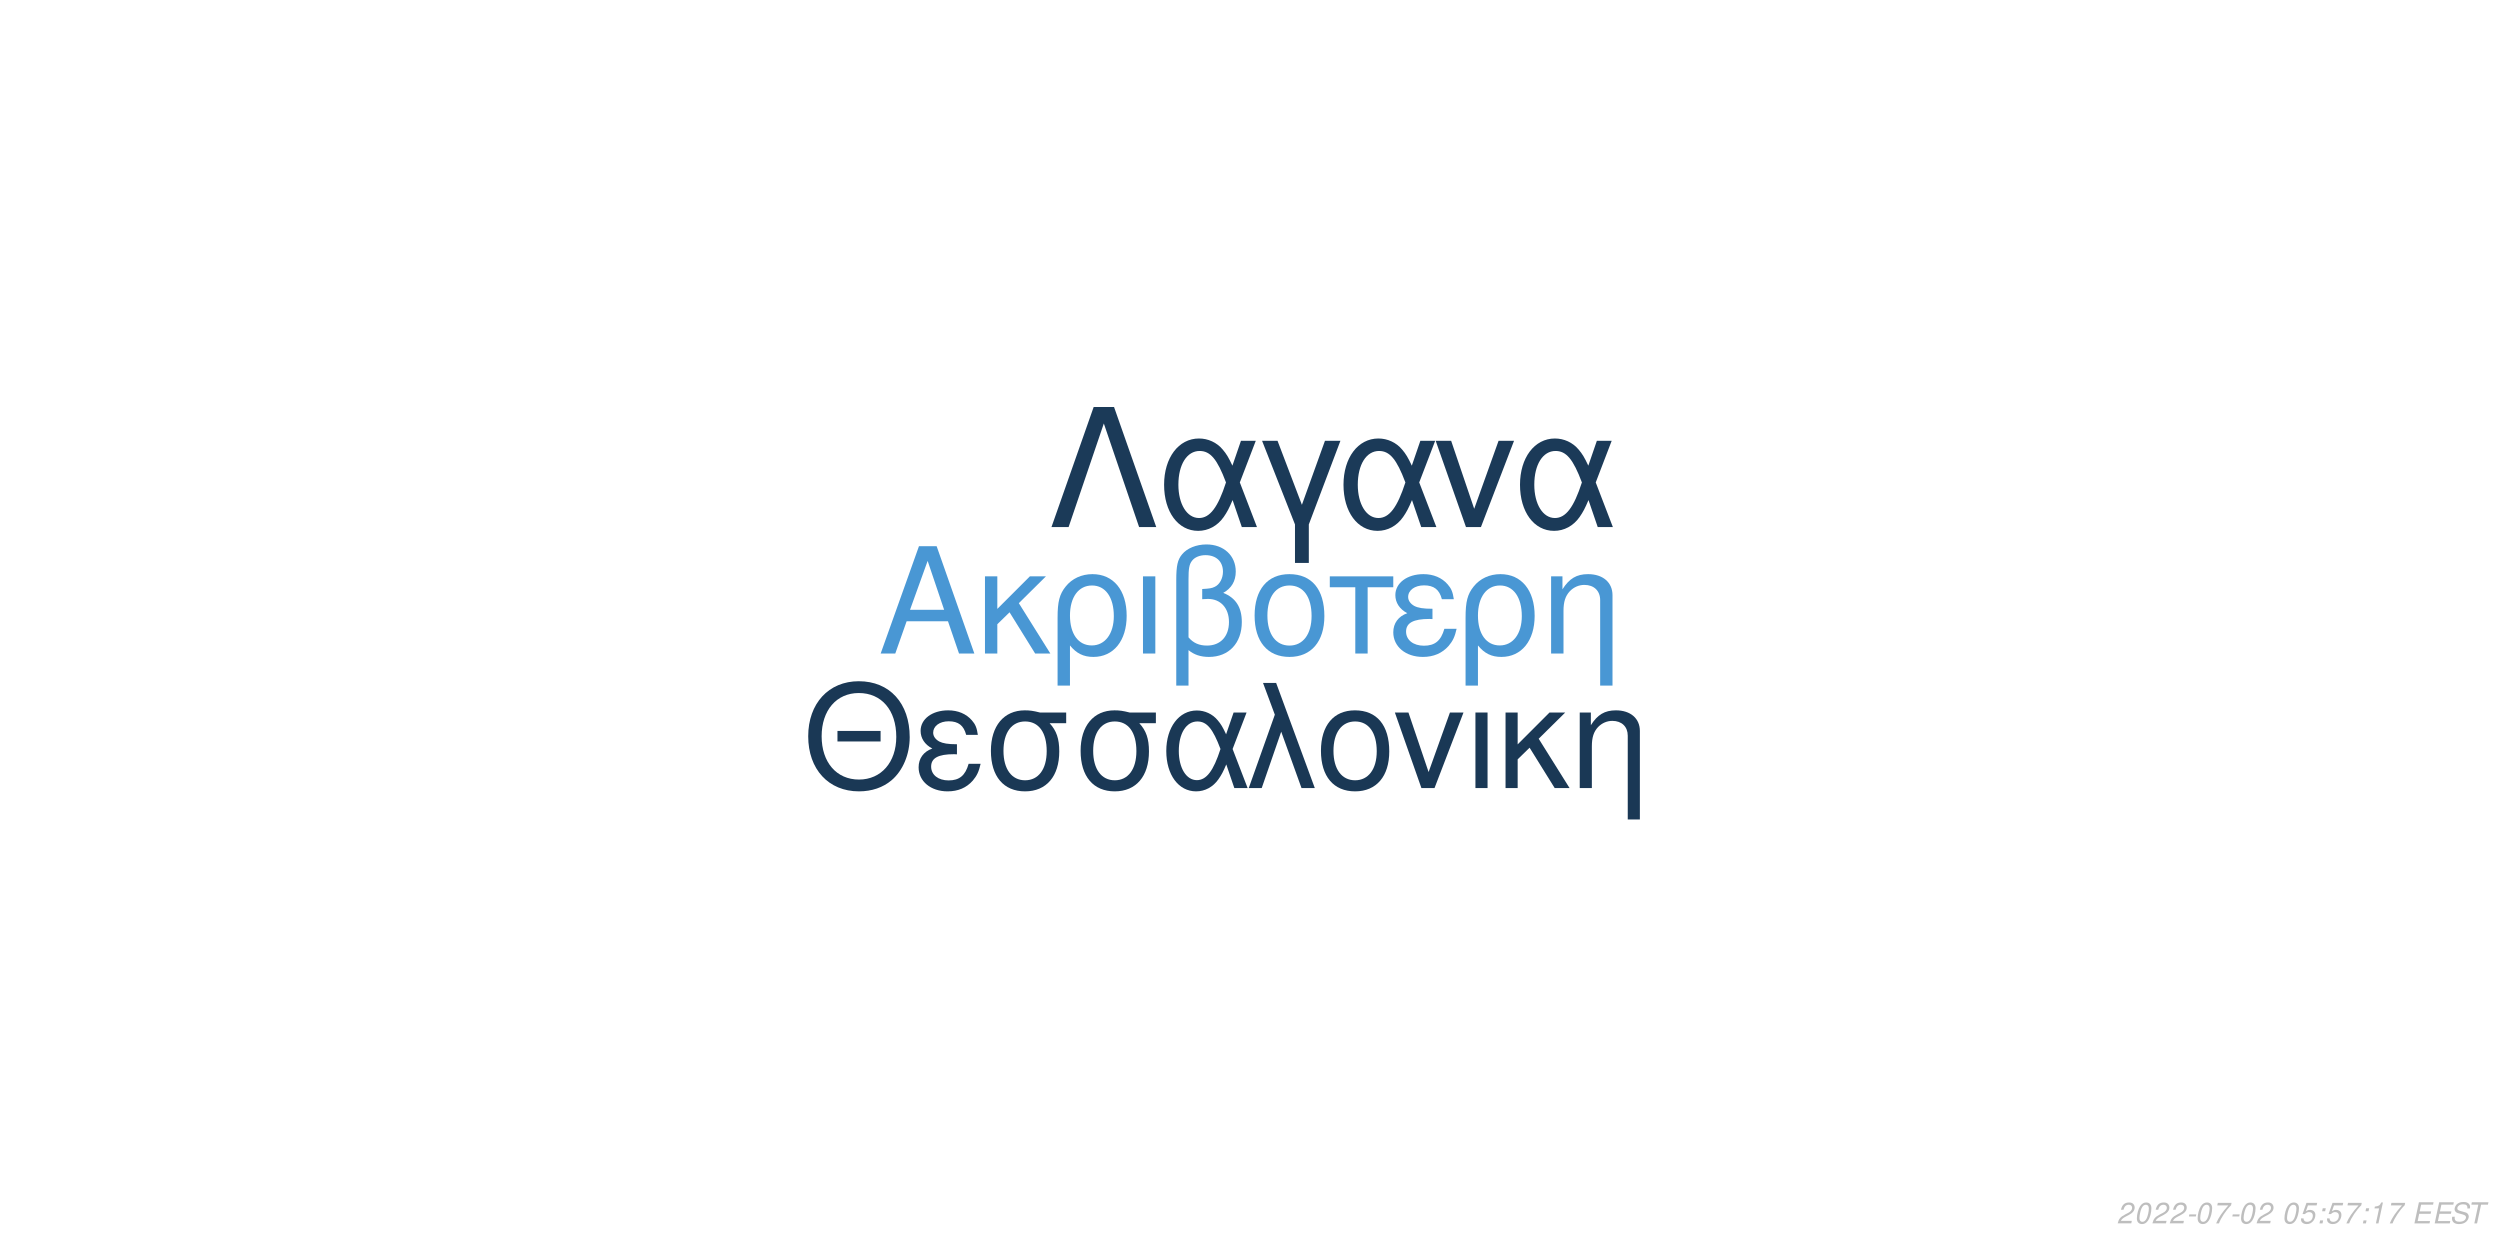
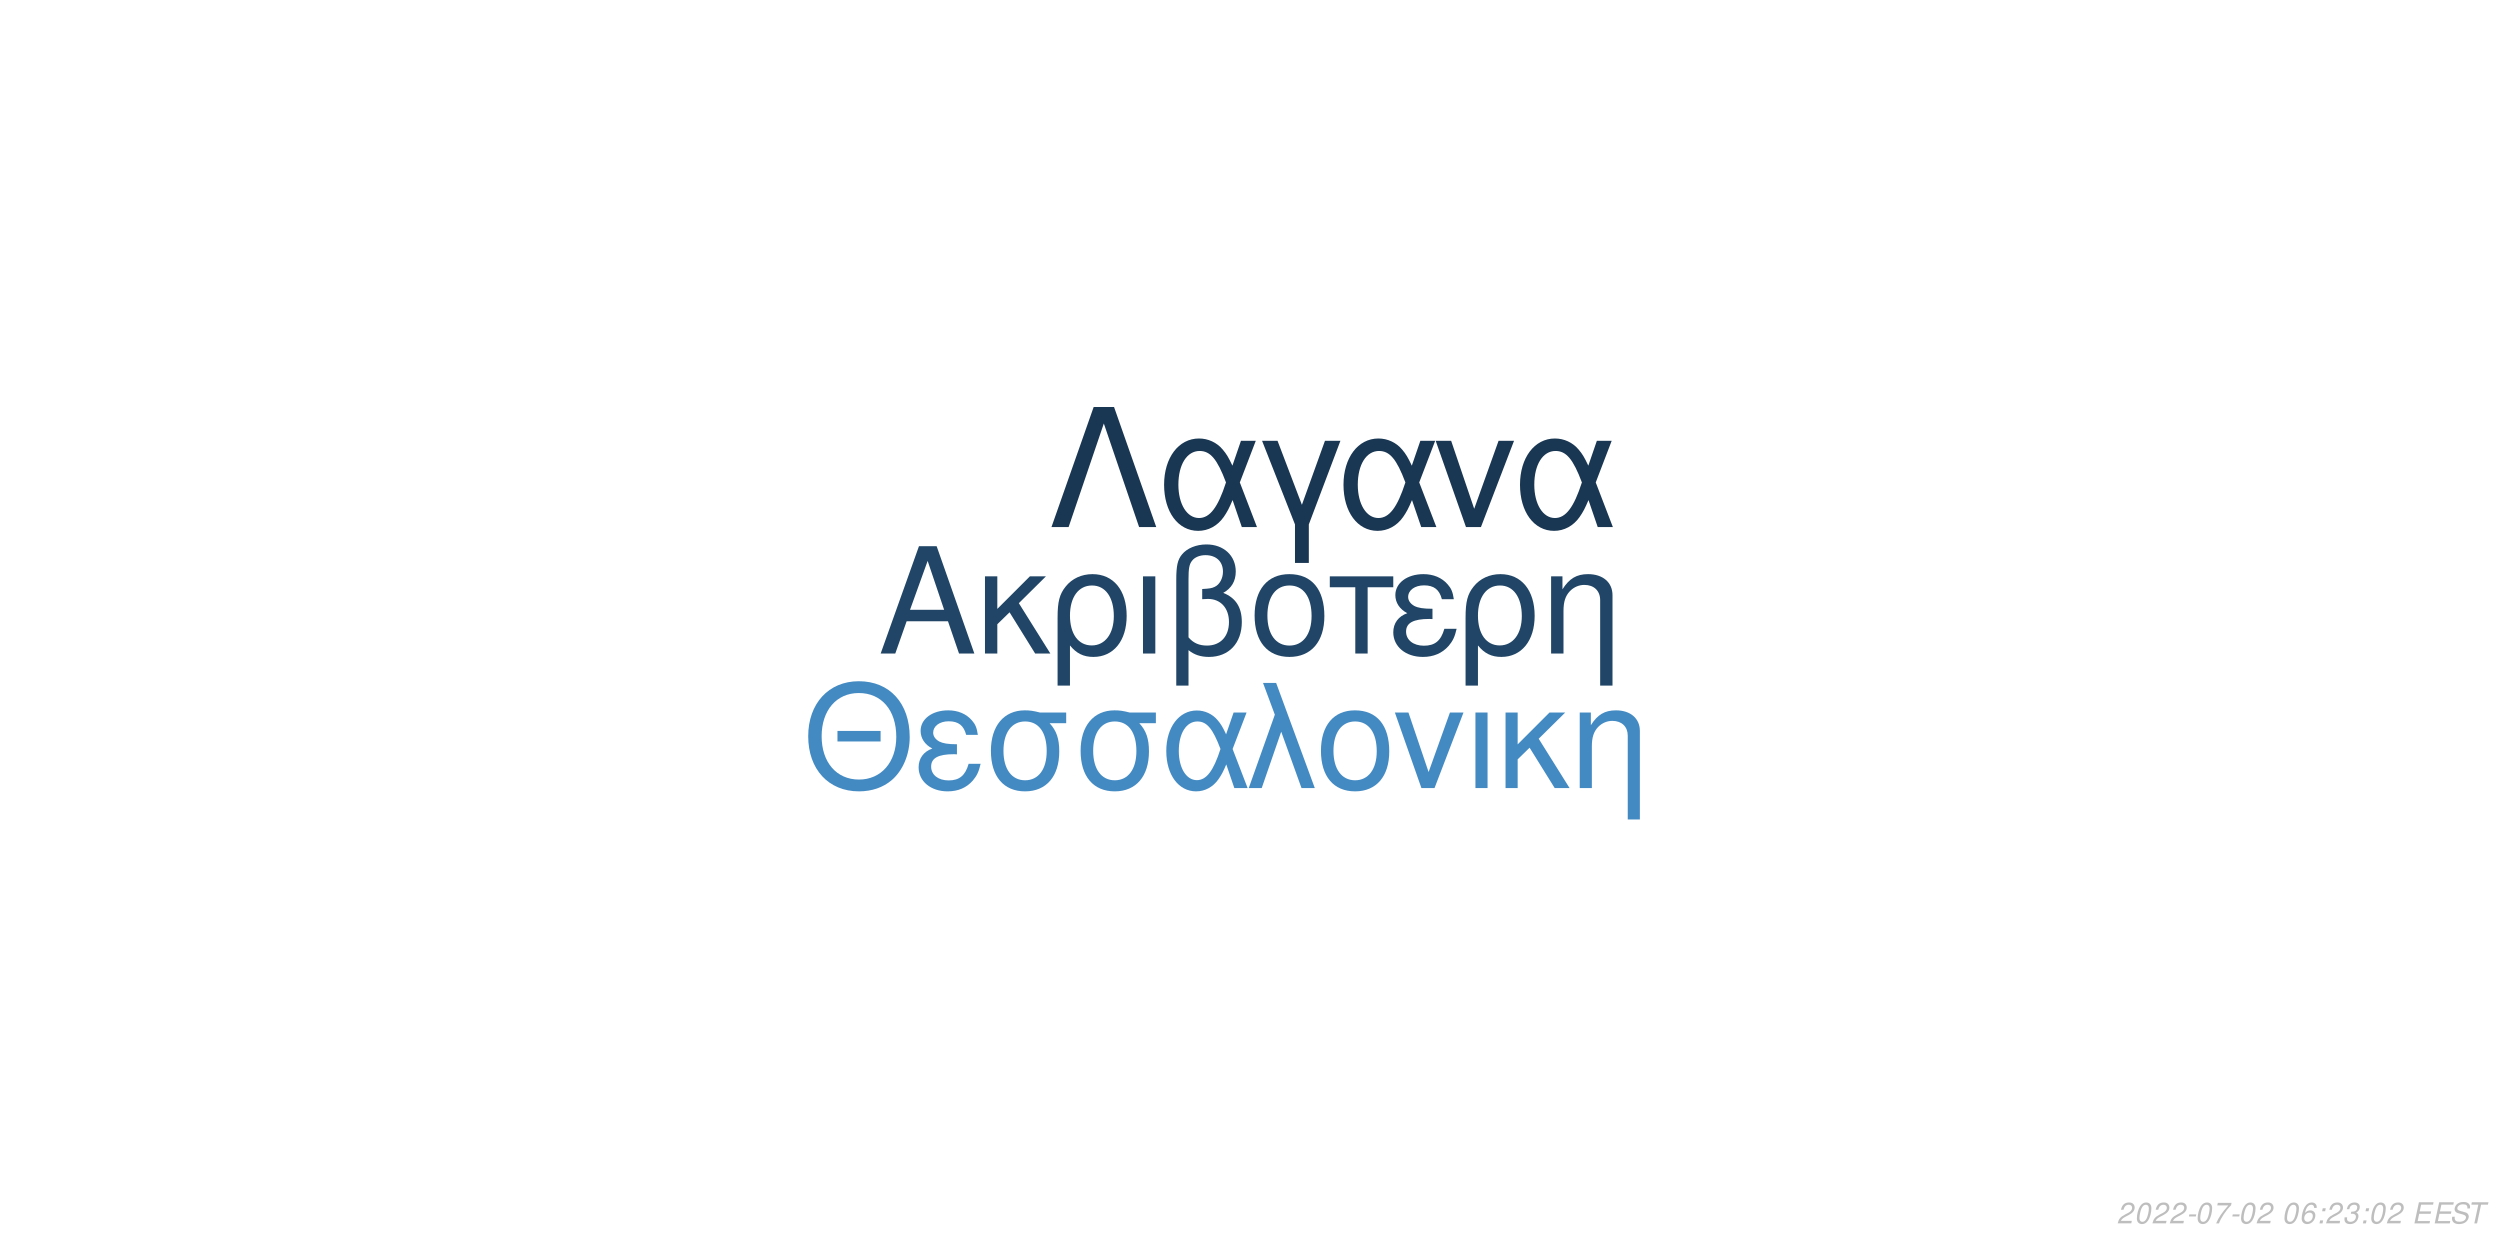
<svg xmlns="http://www.w3.org/2000/svg" xmlns:xlink="http://www.w3.org/1999/xlink" width="864pt" height="432pt" viewBox="0 0 864 432" version="1.1">
  <defs>
    <g>
      <symbol overflow="visible" id="glyph0-0">
        <path style="stroke:none;" d="" />
      </symbol>
      <symbol overflow="visible" id="glyph0-1">
        <path style="stroke:none;" d="M 24.125 -11.141 L 27.938 0 L 33.234 0 L 20.203 -37.094 L 14.094 -37.094 L 0.859 0 L 5.906 0 L 9.828 -11.141 Z M 22.797 -15.109 L 11 -15.109 L 17.094 -32.016 Z M 22.797 -15.109 " />
      </symbol>
      <symbol overflow="visible" id="glyph0-2">
        <path style="stroke:none;" d="M 7.172 -15.422 L 7.172 -26.672 L 2.906 -26.672 L 2.906 0 L 7.172 0 L 7.172 -10.125 L 11.406 -14.25 L 20.25 0 L 25.5 0 L 14.609 -17.406 L 23.969 -26.672 L 18.422 -26.672 Z M 7.172 -15.422 " />
      </symbol>
      <symbol overflow="visible" id="glyph0-3">
        <path style="stroke:none;" d="M 3 11.094 L 7.281 11.094 L 7.281 -2.797 C 9.516 -0.047 11.953 1.172 15.375 1.172 C 22.344 1.172 26.875 -4.422 26.875 -13.031 C 26.875 -21.891 22.297 -27.438 15.062 -27.438 C 11.297 -27.438 7.984 -25.906 5.797 -23.156 C 3.672 -20.516 3 -17.969 3 -12.359 Z M 14.906 -23.516 C 19.547 -23.516 22.438 -19.438 22.438 -12.922 C 22.438 -6.812 19.391 -2.797 14.812 -2.797 C 10.172 -2.797 7.281 -6.766 7.281 -13.125 C 7.281 -19.484 10.234 -23.516 14.906 -23.516 Z M 14.906 -23.516 " />
      </symbol>
      <symbol overflow="visible" id="glyph0-4">
        <path style="stroke:none;" d="M 3.516 0 L 7.781 0 L 7.781 -26.672 L 3.516 -26.672 Z M 3.516 0 " />
      </symbol>
      <symbol overflow="visible" id="glyph0-5">
        <path style="stroke:none;" d="M 4.016 11.094 L 8.25 11.094 L 8.25 -1.172 C 10.172 0.406 12.422 1.172 15.312 1.172 C 22.188 1.172 26.672 -3.609 26.672 -10.891 C 26.672 -15.984 24.578 -19.234 20.25 -20.969 C 23.109 -22.547 24.578 -25.031 24.578 -28.344 C 24.578 -33.844 20.406 -37.703 14.453 -37.703 C 10.938 -37.703 7.734 -36.391 6 -34.25 C 4.484 -32.422 4.016 -30.328 4.016 -25.391 Z M 8.25 -25.656 C 8.25 -29.359 8.5 -30.844 9.469 -32.062 C 10.375 -33.281 12.156 -34 14.094 -34 C 17.812 -34 20.156 -31.812 20.156 -28.297 C 20.156 -25.953 18.984 -23.812 17.297 -23.047 C 16.281 -22.547 15.469 -22.438 12.984 -22.297 L 12.984 -18.781 C 13.734 -18.828 14.344 -18.875 14.969 -18.875 C 19.344 -18.875 22.234 -15.719 22.234 -10.891 C 22.234 -5.906 19.281 -2.75 14.656 -2.75 C 11.953 -2.75 9.922 -3.609 8.25 -5.594 Z M 8.25 -25.656 " />
      </symbol>
      <symbol overflow="visible" id="glyph0-6">
        <path style="stroke:none;" d="M 14.094 -27.438 C 6.562 -27.438 2.094 -22.094 2.094 -13.125 C 2.094 -4.125 6.562 1.172 14.141 1.172 C 21.672 1.172 26.203 -4.172 26.203 -12.922 C 26.203 -22.188 21.828 -27.438 14.094 -27.438 Z M 14.141 -23.516 C 18.938 -23.516 21.781 -19.594 21.781 -12.984 C 21.781 -6.672 18.828 -2.75 14.141 -2.75 C 9.422 -2.75 6.516 -6.672 6.516 -13.125 C 6.516 -19.594 9.422 -23.516 14.141 -23.516 Z M 14.141 -23.516 " />
      </symbol>
      <symbol overflow="visible" id="glyph0-7">
        <path style="stroke:none;" d="M 7.891 0 L 12.156 0 L 12.156 -22.906 L 21.016 -22.906 L 21.016 -26.672 L -0.922 -26.672 L -0.922 -22.906 L 7.891 -22.906 Z M 7.891 0 " />
      </symbol>
      <symbol overflow="visible" id="glyph0-8">
        <path style="stroke:none;" d="M 14.562 -15.469 C 11.344 -15.469 9.562 -15.781 8.297 -16.438 C 6.922 -17.203 6.156 -18.328 6.156 -19.547 C 6.156 -21.891 8.453 -23.562 11.656 -23.562 C 15.062 -23.562 16.953 -22.094 17.812 -18.781 L 21.938 -18.781 C 21.578 -21.266 21.062 -22.5 19.797 -23.922 C 17.812 -26.203 14.906 -27.438 11.453 -27.438 C 5.797 -27.438 1.734 -24.375 1.734 -20.203 C 1.734 -17.609 3.156 -15.375 5.859 -13.938 C 2.797 -12.875 1.016 -10.484 1.016 -7.328 C 1.016 -2.391 5.297 1.172 11.25 1.172 C 14.969 1.172 17.906 -0.109 20.156 -2.641 C 21.578 -4.328 22.297 -5.797 22.906 -8.547 L 18.672 -8.547 C 17.5 -4.422 15.422 -2.703 11.609 -2.703 C 7.938 -2.703 5.438 -4.688 5.438 -7.578 C 5.438 -10.578 7.938 -11.953 13.484 -11.953 C 13.641 -11.953 14.094 -11.953 14.562 -11.906 Z M 14.562 -15.469 " />
      </symbol>
      <symbol overflow="visible" id="glyph0-9">
        <path style="stroke:none;" d="M 3.562 -26.672 L 3.562 0 L 7.844 0 L 7.844 -14.703 C 7.844 -17.906 8.5 -19.891 10.031 -21.531 C 11.406 -22.953 13.188 -23.719 15.062 -23.719 C 18.375 -23.719 20.516 -21.672 20.516 -18.469 L 20.516 11.094 L 24.781 11.094 L 24.781 -20.156 C 24.781 -24.578 21.469 -27.438 16.328 -27.438 C 12.359 -27.438 9.828 -25.906 7.484 -22.188 L 7.484 -26.672 Z M 3.562 -26.672 " />
      </symbol>
      <symbol overflow="visible" id="glyph1-0">
        <path style="stroke:none;" d="" />
      </symbol>
      <symbol overflow="visible" id="glyph1-1">
        <path style="stroke:none;" d="M 26.859 -19.734 L 11.953 -19.734 L 11.953 -16.094 L 26.859 -16.094 Z M 19.328 -36.922 C 8.922 -36.922 1.844 -29.25 1.844 -17.891 C 1.844 -6.484 8.875 1.141 19.391 1.141 C 23.812 1.141 27.703 -0.203 30.641 -2.688 C 34.578 -6.031 36.922 -11.656 36.922 -17.594 C 36.922 -29.297 30 -36.922 19.328 -36.922 Z M 19.328 -32.844 C 27.203 -32.844 32.281 -26.906 32.281 -17.688 C 32.281 -8.922 27.062 -2.938 19.391 -2.938 C 11.609 -2.938 6.484 -8.922 6.484 -17.891 C 6.484 -26.859 11.609 -32.844 19.328 -32.844 Z M 19.328 -32.844 " />
      </symbol>
      <symbol overflow="visible" id="glyph1-2">
        <path style="stroke:none;" d="M 14.25 -15.141 C 11.109 -15.141 9.375 -15.453 8.125 -16.094 C 6.781 -16.844 6.031 -17.938 6.031 -19.141 C 6.031 -21.422 8.266 -23.078 11.406 -23.078 C 14.75 -23.078 16.594 -21.625 17.438 -18.391 L 21.469 -18.391 C 21.125 -20.828 20.625 -22.031 19.391 -23.422 C 17.438 -25.656 14.594 -26.859 11.219 -26.859 C 5.688 -26.859 1.688 -23.875 1.688 -19.781 C 1.688 -17.234 3.094 -15.047 5.734 -13.656 C 2.734 -12.609 1 -10.266 1 -7.172 C 1 -2.344 5.188 1.141 11.016 1.141 C 14.656 1.141 17.547 -0.094 19.734 -2.594 C 21.125 -4.234 21.828 -5.688 22.422 -8.375 L 18.281 -8.375 C 17.141 -4.328 15.094 -2.641 11.359 -2.641 C 7.766 -2.641 5.328 -4.578 5.328 -7.422 C 5.328 -10.359 7.766 -11.703 13.203 -11.703 C 13.359 -11.703 13.797 -11.703 14.25 -11.656 Z M 14.25 -15.141 " />
      </symbol>
      <symbol overflow="visible" id="glyph1-3">
        <path style="stroke:none;" d="M 29 -26.109 L 19.938 -26.109 C 17.594 -26.703 16.438 -26.859 14.703 -26.859 C 7.469 -26.859 2.984 -21.469 2.984 -12.859 C 2.984 -4.031 7.375 1.141 14.797 1.141 C 22.172 1.141 26.609 -4.078 26.609 -12.656 C 26.609 -17.047 25.656 -19.828 23.266 -22.422 L 29 -22.422 Z M 14.797 -23.016 C 19.531 -23.016 22.266 -19.234 22.266 -12.75 C 22.266 -6.531 19.438 -2.688 14.797 -2.688 C 10.172 -2.688 7.328 -6.531 7.328 -12.859 C 7.328 -19.188 10.172 -23.016 14.797 -23.016 Z M 14.797 -23.016 " />
      </symbol>
      <symbol overflow="visible" id="glyph1-4">
        <path style="stroke:none;" d="M 29.344 -26.109 L 24.859 -26.109 L 22.266 -18.578 C 21.125 -21.031 20.484 -22.125 19.328 -23.469 C 17.547 -25.609 14.906 -26.812 12.156 -26.812 C 5.984 -26.812 1.594 -20.984 1.594 -12.812 C 1.594 -4.578 5.828 1.141 11.906 1.141 C 14.953 1.141 17.734 -0.344 19.625 -3.047 C 20.672 -4.531 21.281 -5.688 22.328 -8.172 L 25.109 0 L 29.703 0 L 24.516 -13.5 Z M 20.328 -13.5 C 17.891 -5.922 15.453 -2.734 12.156 -2.734 C 8.516 -2.734 5.922 -6.922 5.922 -12.812 C 5.922 -18.938 8.516 -23.016 12.359 -23.016 C 15.594 -23.016 17.688 -20.531 20.328 -13.5 Z M 20.328 -13.5 " />
      </symbol>
      <symbol overflow="visible" id="glyph1-5">
        <path style="stroke:none;" d="M 1.094 0 L 5.578 0 L 12.312 -19.484 L 19.328 0 L 23.922 0 L 10.562 -36.328 L 6.031 -36.328 L 10.109 -25.359 Z M 1.094 0 " />
      </symbol>
      <symbol overflow="visible" id="glyph1-6">
        <path style="stroke:none;" d="M 13.797 -26.859 C 6.422 -26.859 2.047 -21.625 2.047 -12.859 C 2.047 -4.031 6.422 1.141 13.859 1.141 C 21.234 1.141 25.656 -4.078 25.656 -12.656 C 25.656 -21.719 21.375 -26.859 13.797 -26.859 Z M 13.859 -23.016 C 18.531 -23.016 21.328 -19.188 21.328 -12.703 C 21.328 -6.531 18.438 -2.688 13.859 -2.688 C 9.219 -2.688 6.375 -6.531 6.375 -12.859 C 6.375 -19.188 9.219 -23.016 13.859 -23.016 Z M 13.859 -23.016 " />
      </symbol>
      <symbol overflow="visible" id="glyph1-7">
        <path style="stroke:none;" d="M 14.297 0 L 24.312 -26.109 L 19.625 -26.109 L 12.25 -5.531 L 5.281 -26.109 L 0.594 -26.109 L 9.766 0 Z M 14.297 0 " />
      </symbol>
      <symbol overflow="visible" id="glyph1-8">
        <path style="stroke:none;" d="M 3.438 0 L 7.625 0 L 7.625 -26.109 L 3.438 -26.109 Z M 3.438 0 " />
      </symbol>
      <symbol overflow="visible" id="glyph1-9">
        <path style="stroke:none;" d="M 7.031 -15.094 L 7.031 -26.109 L 2.844 -26.109 L 2.844 0 L 7.031 0 L 7.031 -9.922 L 11.156 -13.953 L 19.828 0 L 24.969 0 L 14.297 -17.047 L 23.469 -26.109 L 18.031 -26.109 Z M 7.031 -15.094 " />
      </symbol>
      <symbol overflow="visible" id="glyph1-10">
        <path style="stroke:none;" d="M 3.484 -26.109 L 3.484 0 L 7.672 0 L 7.672 -14.406 C 7.672 -17.547 8.328 -19.484 9.812 -21.078 C 11.156 -22.469 12.906 -23.219 14.75 -23.219 C 17.984 -23.219 20.078 -21.234 20.078 -18.094 L 20.078 10.859 L 24.266 10.859 L 24.266 -19.734 C 24.266 -24.062 21.031 -26.859 16 -26.859 C 12.109 -26.859 9.609 -25.359 7.328 -21.719 L 7.328 -26.109 Z M 3.484 -26.109 " />
      </symbol>
      <symbol overflow="visible" id="glyph2-0">
        <path style="stroke:none;" d="" />
      </symbol>
      <symbol overflow="visible" id="glyph2-1">
        <path style="stroke:none;" d="M 22.531 -41.484 L 15.484 -41.484 L 0.906 0 L 6.828 0 L 19 -35.797 L 31.188 0 L 37.109 0 Z M 22.531 -41.484 " />
      </symbol>
      <symbol overflow="visible" id="glyph2-2">
        <path style="stroke:none;" d="M 33.516 -29.812 L 28.391 -29.812 L 25.438 -21.219 C 24.125 -24.016 23.391 -25.266 22.078 -26.797 C 20.031 -29.25 17.016 -30.609 13.891 -30.609 C 6.828 -30.609 1.828 -23.953 1.828 -14.625 C 1.828 -5.234 6.656 1.312 13.594 1.312 C 17.078 1.312 20.266 -0.391 22.422 -3.469 C 23.609 -5.172 24.297 -6.484 25.5 -9.328 L 28.688 0 L 33.922 0 L 28 -15.422 Z M 23.219 -15.422 C 20.422 -6.766 17.641 -3.125 13.891 -3.125 C 9.734 -3.125 6.766 -7.906 6.766 -14.625 C 6.766 -21.625 9.734 -26.297 14.109 -26.297 C 17.812 -26.297 20.203 -23.453 23.219 -15.422 Z M 23.219 -15.422 " />
      </symbol>
      <symbol overflow="visible" id="glyph2-3">
        <path style="stroke:none;" d="M 12.062 12.406 L 16.844 12.406 L 16.844 -0.906 L 27.766 -29.812 L 22.422 -29.812 L 14.453 -7.688 L 6.031 -29.812 L 0.688 -29.812 L 12.062 -0.906 Z M 12.062 12.406 " />
      </symbol>
      <symbol overflow="visible" id="glyph2-4">
        <path style="stroke:none;" d="M 16.328 0 L 27.766 -29.812 L 22.422 -29.812 L 14 -6.312 L 6.031 -29.812 L 0.688 -29.812 L 11.156 0 Z M 16.328 0 " />
      </symbol>
      <symbol overflow="visible" id="glyph3-0">
        <path style="stroke:none;" d="" />
      </symbol>
      <symbol overflow="visible" id="glyph3-1">
        <path style="stroke:none;" d="M 5.234 -0.875 L 1.469 -0.875 C 1.641 -1.375 2.203 -1.891 3.109 -2.344 L 4.234 -2.938 C 5.562 -3.625 6.219 -4.469 6.219 -5.484 C 6.219 -5.938 6.062 -6.359 5.797 -6.656 C 5.469 -7.047 4.984 -7.234 4.312 -7.234 C 2.766 -7.234 1.891 -6.453 1.484 -4.734 L 2.375 -4.734 C 2.484 -5.188 2.609 -5.484 2.797 -5.75 C 3.094 -6.203 3.609 -6.453 4.188 -6.453 C 4.891 -6.453 5.344 -6.031 5.344 -5.375 C 5.344 -4.703 4.859 -4.094 4.016 -3.656 L 2.984 -3.125 C 1.234 -2.188 0.797 -1.656 0.344 -0.016 L 5.047 -0.016 Z M 5.234 -0.875 " />
      </symbol>
      <symbol overflow="visible" id="glyph3-2">
        <path style="stroke:none;" d="M 4.203 -7.234 C 3.375 -7.234 2.688 -6.812 2.125 -5.984 C 1.484 -5.047 0.984 -3.188 0.984 -1.734 C 0.984 -1.109 1.172 -0.562 1.484 -0.266 C 1.797 0.047 2.281 0.234 2.766 0.234 C 3.625 0.234 4.281 -0.156 4.859 -1.016 C 5.516 -1.953 6 -3.797 6 -5.266 C 6 -6.5 5.328 -7.234 4.203 -7.234 Z M 4.094 -6.453 C 4.734 -6.453 5.125 -5.984 5.125 -5.156 C 5.125 -4.203 4.781 -2.625 4.406 -1.812 C 3.984 -0.938 3.516 -0.547 2.875 -0.547 C 2.25 -0.547 1.875 -1.031 1.875 -1.828 C 1.875 -2.797 2.203 -4.344 2.594 -5.203 C 2.984 -6.047 3.453 -6.453 4.094 -6.453 Z M 4.094 -6.453 " />
      </symbol>
      <symbol overflow="visible" id="glyph3-3">
        <path style="stroke:none;" d="M 3.516 -3.125 L 1.125 -3.125 L 0.969 -2.406 L 3.359 -2.406 Z M 3.516 -3.125 " />
      </symbol>
      <symbol overflow="visible" id="glyph3-4">
        <path style="stroke:none;" d="M 6.703 -7.094 L 1.953 -7.094 L 1.766 -6.219 L 5.594 -6.219 C 3.344 -3.688 2.266 -2.109 1.375 0 L 2.344 0 C 3.031 -1.906 4.828 -4.594 6.547 -6.281 Z M 6.703 -7.094 " />
      </symbol>
      <symbol overflow="visible" id="glyph3-5">
        <path style="stroke:none;" d="" />
      </symbol>
      <symbol overflow="visible" id="glyph3-6">
-         <path style="stroke:none;" d="M 6.297 -7.094 L 2.594 -7.094 L 1.234 -3.234 L 2.047 -3.234 C 2.656 -3.766 2.938 -3.906 3.531 -3.906 C 4.328 -3.906 4.797 -3.453 4.797 -2.688 C 4.797 -1.438 3.969 -0.547 2.828 -0.547 C 2.031 -0.547 1.609 -0.938 1.578 -1.734 L 0.703 -1.734 L 0.703 -1.516 C 0.703 -0.938 0.844 -0.547 1.188 -0.266 C 1.562 0.062 2.078 0.234 2.703 0.234 C 3.656 0.234 4.391 -0.156 4.984 -0.922 C 5.422 -1.5 5.672 -2.234 5.672 -2.953 C 5.672 -4 4.938 -4.672 3.812 -4.672 C 3.328 -4.672 2.906 -4.547 2.406 -4.234 L 3.109 -6.219 L 6.109 -6.219 Z M 6.297 -7.094 " />
+         <path style="stroke:none;" d="M 6.125 -5.344 L 6.141 -5.625 C 6.141 -6.609 5.453 -7.234 4.391 -7.234 C 3.438 -7.234 2.641 -6.719 2.016 -5.703 C 1.422 -4.781 0.938 -2.953 0.938 -1.688 C 0.938 -0.516 1.688 0.234 2.859 0.234 C 3.703 0.234 4.438 -0.156 5 -0.875 C 5.406 -1.422 5.672 -2.156 5.672 -2.766 C 5.672 -3.812 4.969 -4.5 3.906 -4.5 C 3.234 -4.5 2.672 -4.234 2.094 -3.625 C 2.406 -5.375 3.234 -6.453 4.25 -6.453 C 4.703 -6.453 5.062 -6.234 5.172 -5.844 C 5.203 -5.719 5.234 -5.578 5.25 -5.344 Z M 3.656 -3.734 C 4.344 -3.734 4.797 -3.281 4.797 -2.625 C 4.797 -1.469 3.984 -0.547 2.984 -0.547 C 2.297 -0.547 1.812 -1.047 1.812 -1.766 C 1.812 -2.859 2.625 -3.734 3.656 -3.734 Z M 3.656 -3.734 " />
      </symbol>
      <symbol overflow="visible" id="glyph3-7">
        <path style="stroke:none;" d="M 2.359 -1.031 L 1.312 -1.031 L 1.094 0 L 2.141 0 Z M 3.266 -5.234 L 2.219 -5.234 L 2 -4.203 L 3.047 -4.203 Z M 3.266 -5.234 " />
      </symbol>
      <symbol overflow="visible" id="glyph3-8">
-         <path style="stroke:none;" d="M 3.703 -5.188 L 2.594 0 L 3.469 0 L 5.016 -7.234 L 4.438 -7.234 C 3.906 -6.156 3.688 -6.016 2.234 -5.812 L 2.109 -5.188 Z M 3.703 -5.188 " />
+         <path style="stroke:none;" d="M 2.922 -3.312 C 3.125 -3.344 3.234 -3.344 3.375 -3.344 C 4.203 -3.344 4.688 -3 4.688 -2.406 C 4.688 -1.312 3.906 -0.547 2.781 -0.547 C 2.047 -0.547 1.594 -0.938 1.594 -1.562 C 1.594 -1.719 1.609 -1.844 1.656 -2.094 L 0.766 -2.094 C 0.734 -1.797 0.719 -1.641 0.719 -1.469 C 0.719 -0.375 1.406 0.234 2.641 0.234 C 3.547 0.234 4.297 -0.078 4.812 -0.656 C 5.266 -1.156 5.562 -1.875 5.562 -2.547 C 5.562 -3.125 5.344 -3.453 4.797 -3.734 C 5.641 -4.234 6.016 -4.844 6.016 -5.734 C 6.016 -6.656 5.312 -7.234 4.203 -7.234 C 3.375 -7.234 2.672 -6.938 2.188 -6.375 C 1.891 -6.031 1.703 -5.641 1.516 -4.906 L 2.391 -4.906 C 2.5 -5.359 2.594 -5.594 2.734 -5.812 C 3.047 -6.234 3.516 -6.453 4.078 -6.453 C 4.734 -6.453 5.141 -6.125 5.141 -5.578 C 5.141 -5.188 5.016 -4.797 4.797 -4.547 C 4.516 -4.234 4 -4.062 3.266 -4.062 L 3.078 -4.062 Z M 2.922 -3.312 " />
      </symbol>
      <symbol overflow="visible" id="glyph3-9">
        <path style="stroke:none;" d="M 2.547 -3.312 L 6.5 -3.312 L 6.688 -4.141 L 2.719 -4.141 L 3.219 -6.469 L 7.344 -6.469 L 7.516 -7.297 L 2.453 -7.297 L 0.906 0 L 6.125 0 L 6.297 -0.812 L 2.016 -0.812 Z M 2.547 -3.312 " />
      </symbol>
      <symbol overflow="visible" id="glyph3-10">
        <path style="stroke:none;" d="M 7.062 -5.156 C 7.125 -5.438 7.141 -5.562 7.141 -5.703 C 7.141 -6.156 6.938 -6.594 6.594 -6.891 C 6.188 -7.25 5.656 -7.406 4.875 -7.406 C 3.844 -7.406 3.047 -7.125 2.5 -6.562 C 2.094 -6.141 1.781 -5.438 1.781 -4.922 C 1.781 -4.297 2.219 -3.766 2.891 -3.562 L 4.594 -3.094 C 5.406 -2.859 5.734 -2.578 5.734 -2.094 C 5.734 -1.781 5.547 -1.406 5.266 -1.141 C 4.844 -0.766 4.266 -0.578 3.453 -0.578 C 2.328 -0.578 1.812 -0.984 1.812 -1.906 C 1.812 -2.047 1.812 -2.125 1.844 -2.312 L 0.984 -2.312 C 0.906 -2.062 0.891 -1.906 0.891 -1.688 C 0.891 -0.484 1.797 0.234 3.297 0.234 C 4.359 0.234 5.234 -0.062 5.812 -0.609 C 6.344 -1.078 6.688 -1.797 6.688 -2.375 C 6.688 -2.641 6.609 -2.906 6.453 -3.156 C 6.234 -3.5 5.938 -3.703 5.469 -3.828 L 3.75 -4.312 C 2.984 -4.547 2.734 -4.734 2.734 -5.188 C 2.734 -5.547 2.875 -5.844 3.188 -6.109 C 3.547 -6.438 4.031 -6.594 4.703 -6.594 C 5.266 -6.594 5.688 -6.484 5.906 -6.297 C 6.094 -6.125 6.219 -5.797 6.219 -5.516 C 6.219 -5.422 6.203 -5.344 6.188 -5.156 Z M 7.062 -5.156 " />
      </symbol>
      <symbol overflow="visible" id="glyph3-11">
        <path style="stroke:none;" d="M 4.938 -6.469 L 7.312 -6.469 L 7.484 -7.297 L 1.75 -7.297 L 1.578 -6.469 L 3.984 -6.469 L 2.609 0 L 3.547 0 Z M 4.938 -6.469 " />
      </symbol>
    </g>
  </defs>
  <g id="surface1">
    <rect x="0" y="0" width="864" height="432" style="fill:rgb(100%,100%,100%);fill-opacity:1;stroke:none;" />
-     <g style="fill:rgb(28.627%,59.216%,83.137%);fill-opacity:1;">
+     <g style="fill:rgb(12.549%,27.059%,40%);fill-opacity:1;">
      <use xlink:href="#glyph0-1" x="303.5" y="225.861" />
      <use xlink:href="#glyph0-2" x="337.5" y="225.861" />
      <use xlink:href="#glyph0-3" x="362.5" y="225.861" />
      <use xlink:href="#glyph0-4" x="391.5" y="225.861" />
      <use xlink:href="#glyph0-5" x="402.5" y="225.861" />
      <use xlink:href="#glyph0-6" x="431.5" y="225.861" />
      <use xlink:href="#glyph0-7" x="460.5" y="225.861" />
      <use xlink:href="#glyph0-8" x="480.5" y="225.861" />
      <use xlink:href="#glyph0-3" x="503.5" y="225.861" />
      <use xlink:href="#glyph0-9" x="532.5" y="225.861" />
    </g>
-     <g style="fill:rgb(10.196%,21.961%,33.333%);fill-opacity:1;">
+     <g style="fill:rgb(26.275%,54.118%,76.471%);fill-opacity:1;">
      <use xlink:href="#glyph1-1" x="277.473" y="272.354" />
      <use xlink:href="#glyph1-2" x="316.473" y="272.354" />
      <use xlink:href="#glyph1-3" x="339.473" y="272.354" />
      <use xlink:href="#glyph1-3" x="370.473" y="272.354" />
      <use xlink:href="#glyph1-4" x="401.473" y="272.354" />
      <use xlink:href="#glyph1-5" x="430.473" y="272.354" />
      <use xlink:href="#glyph1-6" x="454.473" y="272.354" />
      <use xlink:href="#glyph1-7" x="481.473" y="272.354" />
      <use xlink:href="#glyph1-8" x="506.473" y="272.354" />
      <use xlink:href="#glyph1-9" x="517.473" y="272.354" />
      <use xlink:href="#glyph1-10" x="542.473" y="272.354" />
    </g>
-     <g style="fill:rgb(10.588%,22.745%,34.51%);fill-opacity:1;">
+     <g style="fill:rgb(9.804%,21.176%,32.157%);fill-opacity:1;">
      <use xlink:href="#glyph2-1" x="362.484" y="182.152" />
      <use xlink:href="#glyph2-2" x="400.484" y="182.152" />
      <use xlink:href="#glyph2-3" x="435.484" y="182.152" />
      <use xlink:href="#glyph2-2" x="462.484" y="182.152" />
      <use xlink:href="#glyph2-4" x="495.484" y="182.152" />
      <use xlink:href="#glyph2-2" x="523.484" y="182.152" />
    </g>
    <g style="fill:rgb(74.51%,74.51%,74.51%);fill-opacity:1;">
      <use xlink:href="#glyph3-1" x="731.52" y="422.81" />
      <use xlink:href="#glyph3-2" x="737.52" y="422.81" />
      <use xlink:href="#glyph3-1" x="743.52" y="422.81" />
      <use xlink:href="#glyph3-1" x="749.52" y="422.81" />
      <use xlink:href="#glyph3-3" x="755.52" y="422.81" />
      <use xlink:href="#glyph3-2" x="758.52" y="422.81" />
      <use xlink:href="#glyph3-4" x="764.52" y="422.81" />
      <use xlink:href="#glyph3-3" x="770.52" y="422.81" />
      <use xlink:href="#glyph3-2" x="773.52" y="422.81" />
      <use xlink:href="#glyph3-1" x="779.52" y="422.81" />
      <use xlink:href="#glyph3-5" x="785.52" y="422.81" />
      <use xlink:href="#glyph3-2" x="788.52" y="422.81" />
      <use xlink:href="#glyph3-6" x="794.52" y="422.81" />
      <use xlink:href="#glyph3-7" x="800.52" y="422.81" />
-       <use xlink:href="#glyph3-6" x="803.52" y="422.81" />
-       <use xlink:href="#glyph3-4" x="809.52" y="422.81" />
+       <use xlink:href="#glyph3-1" x="803.52" y="422.81" />
+       <use xlink:href="#glyph3-8" x="809.52" y="422.81" />
      <use xlink:href="#glyph3-7" x="815.52" y="422.81" />
-       <use xlink:href="#glyph3-8" x="818.52" y="422.81" />
-       <use xlink:href="#glyph3-4" x="824.52" y="422.81" />
+       <use xlink:href="#glyph3-2" x="818.52" y="422.81" />
+       <use xlink:href="#glyph3-1" x="824.52" y="422.81" />
      <use xlink:href="#glyph3-5" x="830.52" y="422.81" />
      <use xlink:href="#glyph3-9" x="833.52" y="422.81" />
      <use xlink:href="#glyph3-9" x="840.52" y="422.81" />
      <use xlink:href="#glyph3-10" x="846.52" y="422.81" />
      <use xlink:href="#glyph3-11" x="852.52" y="422.81" />
    </g>
  </g>
</svg>
